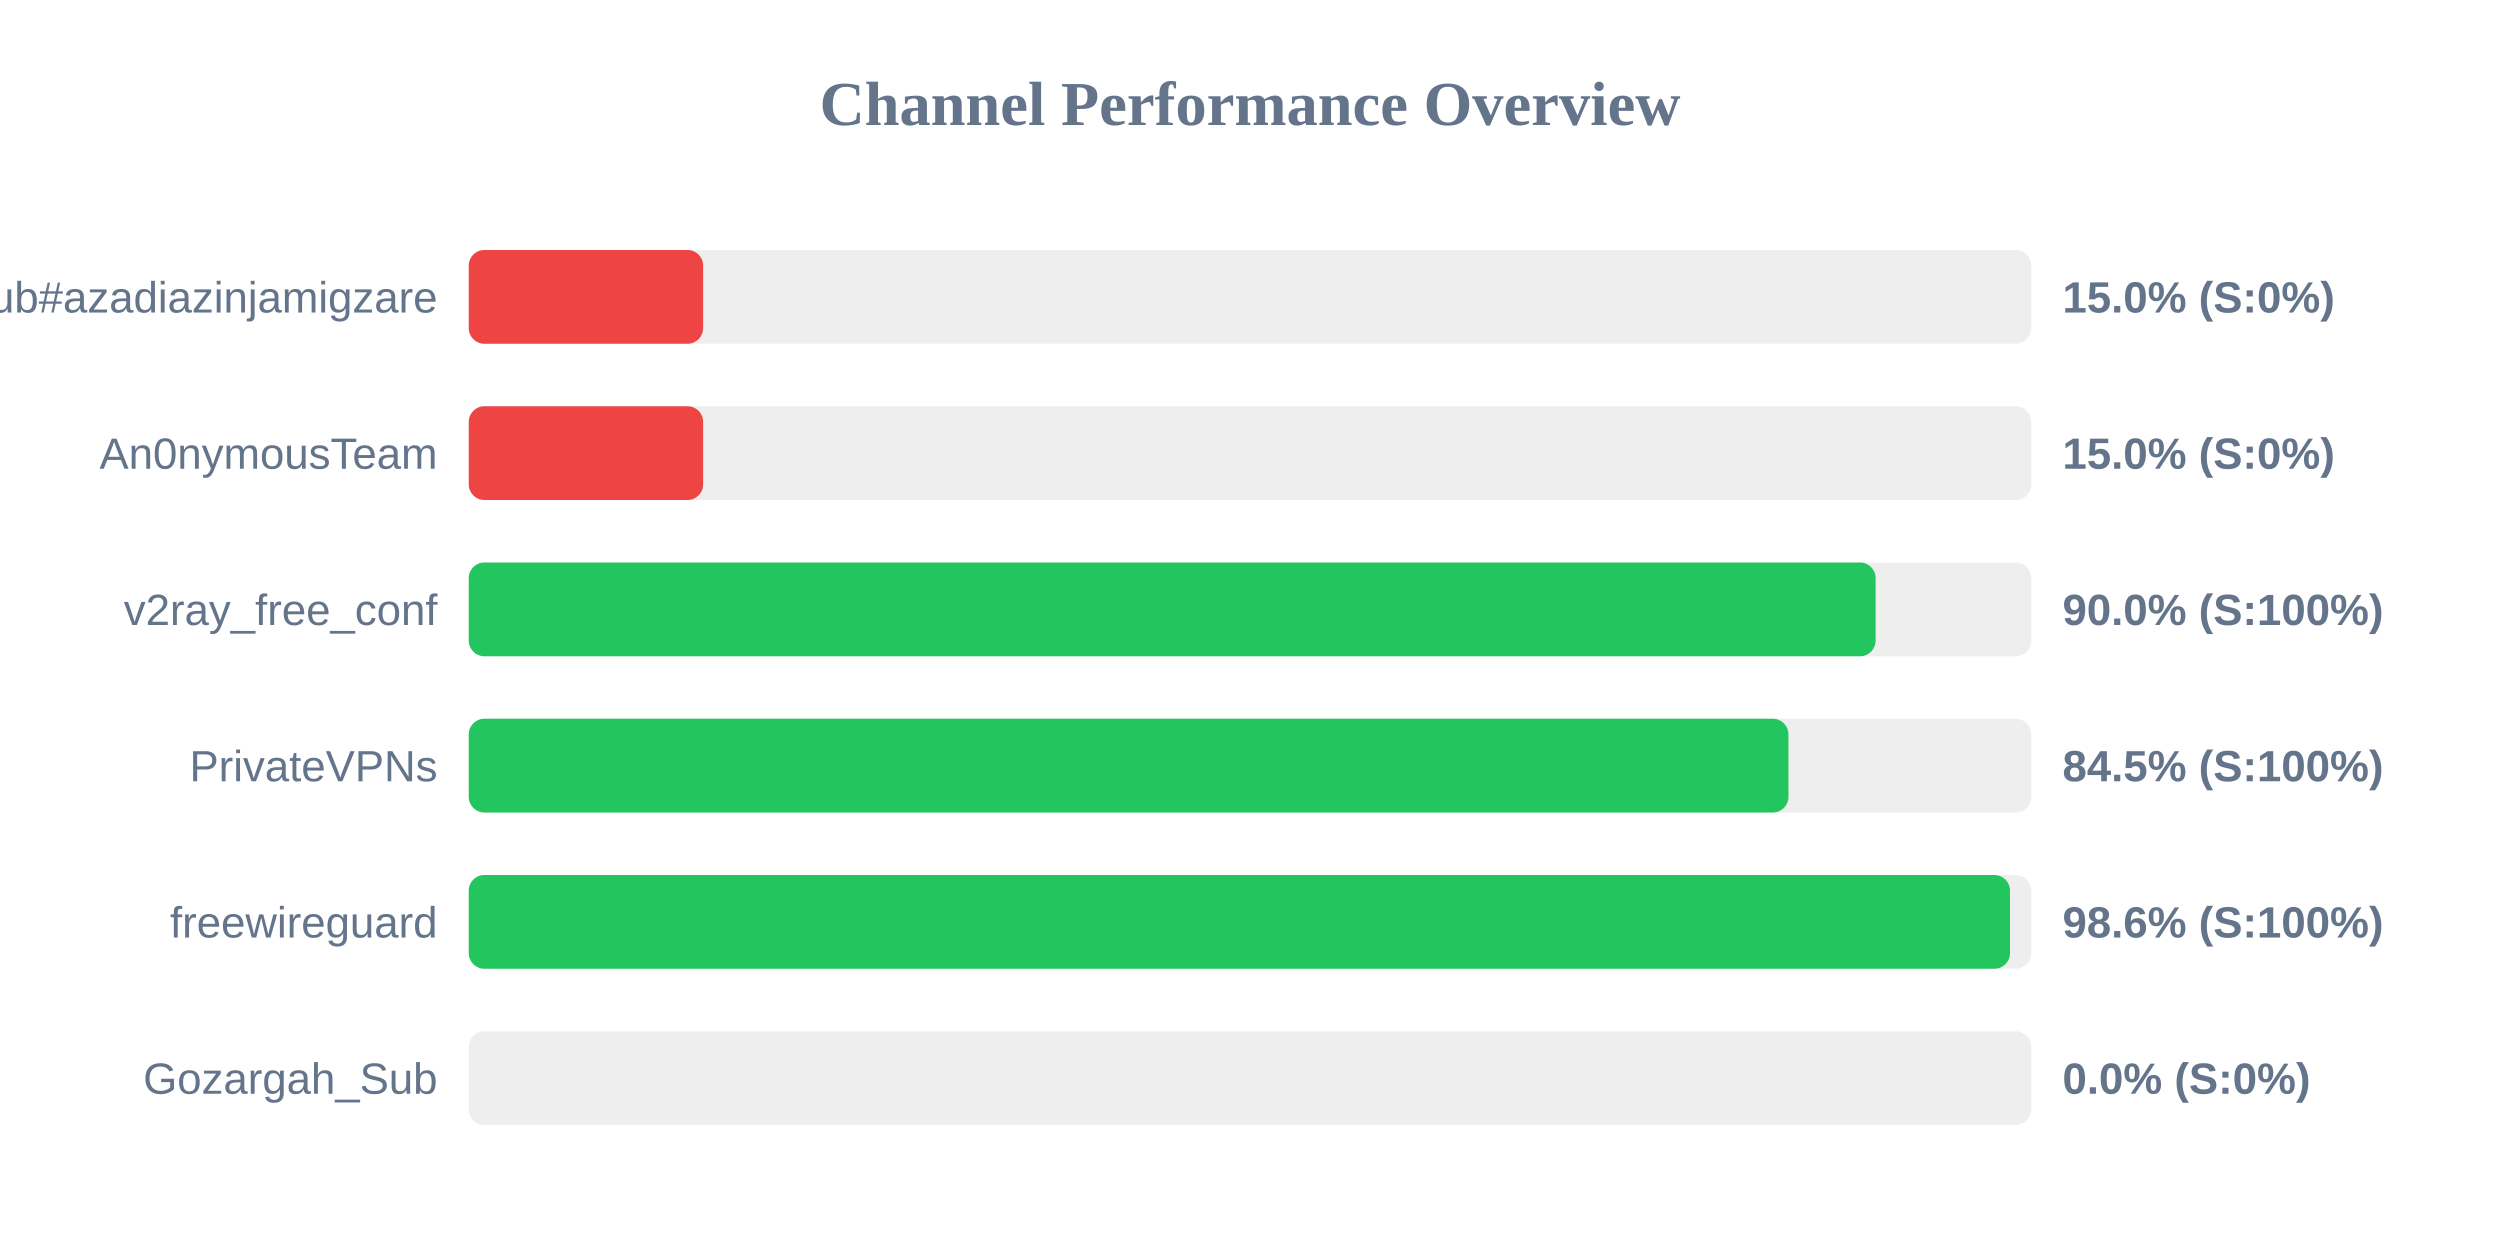
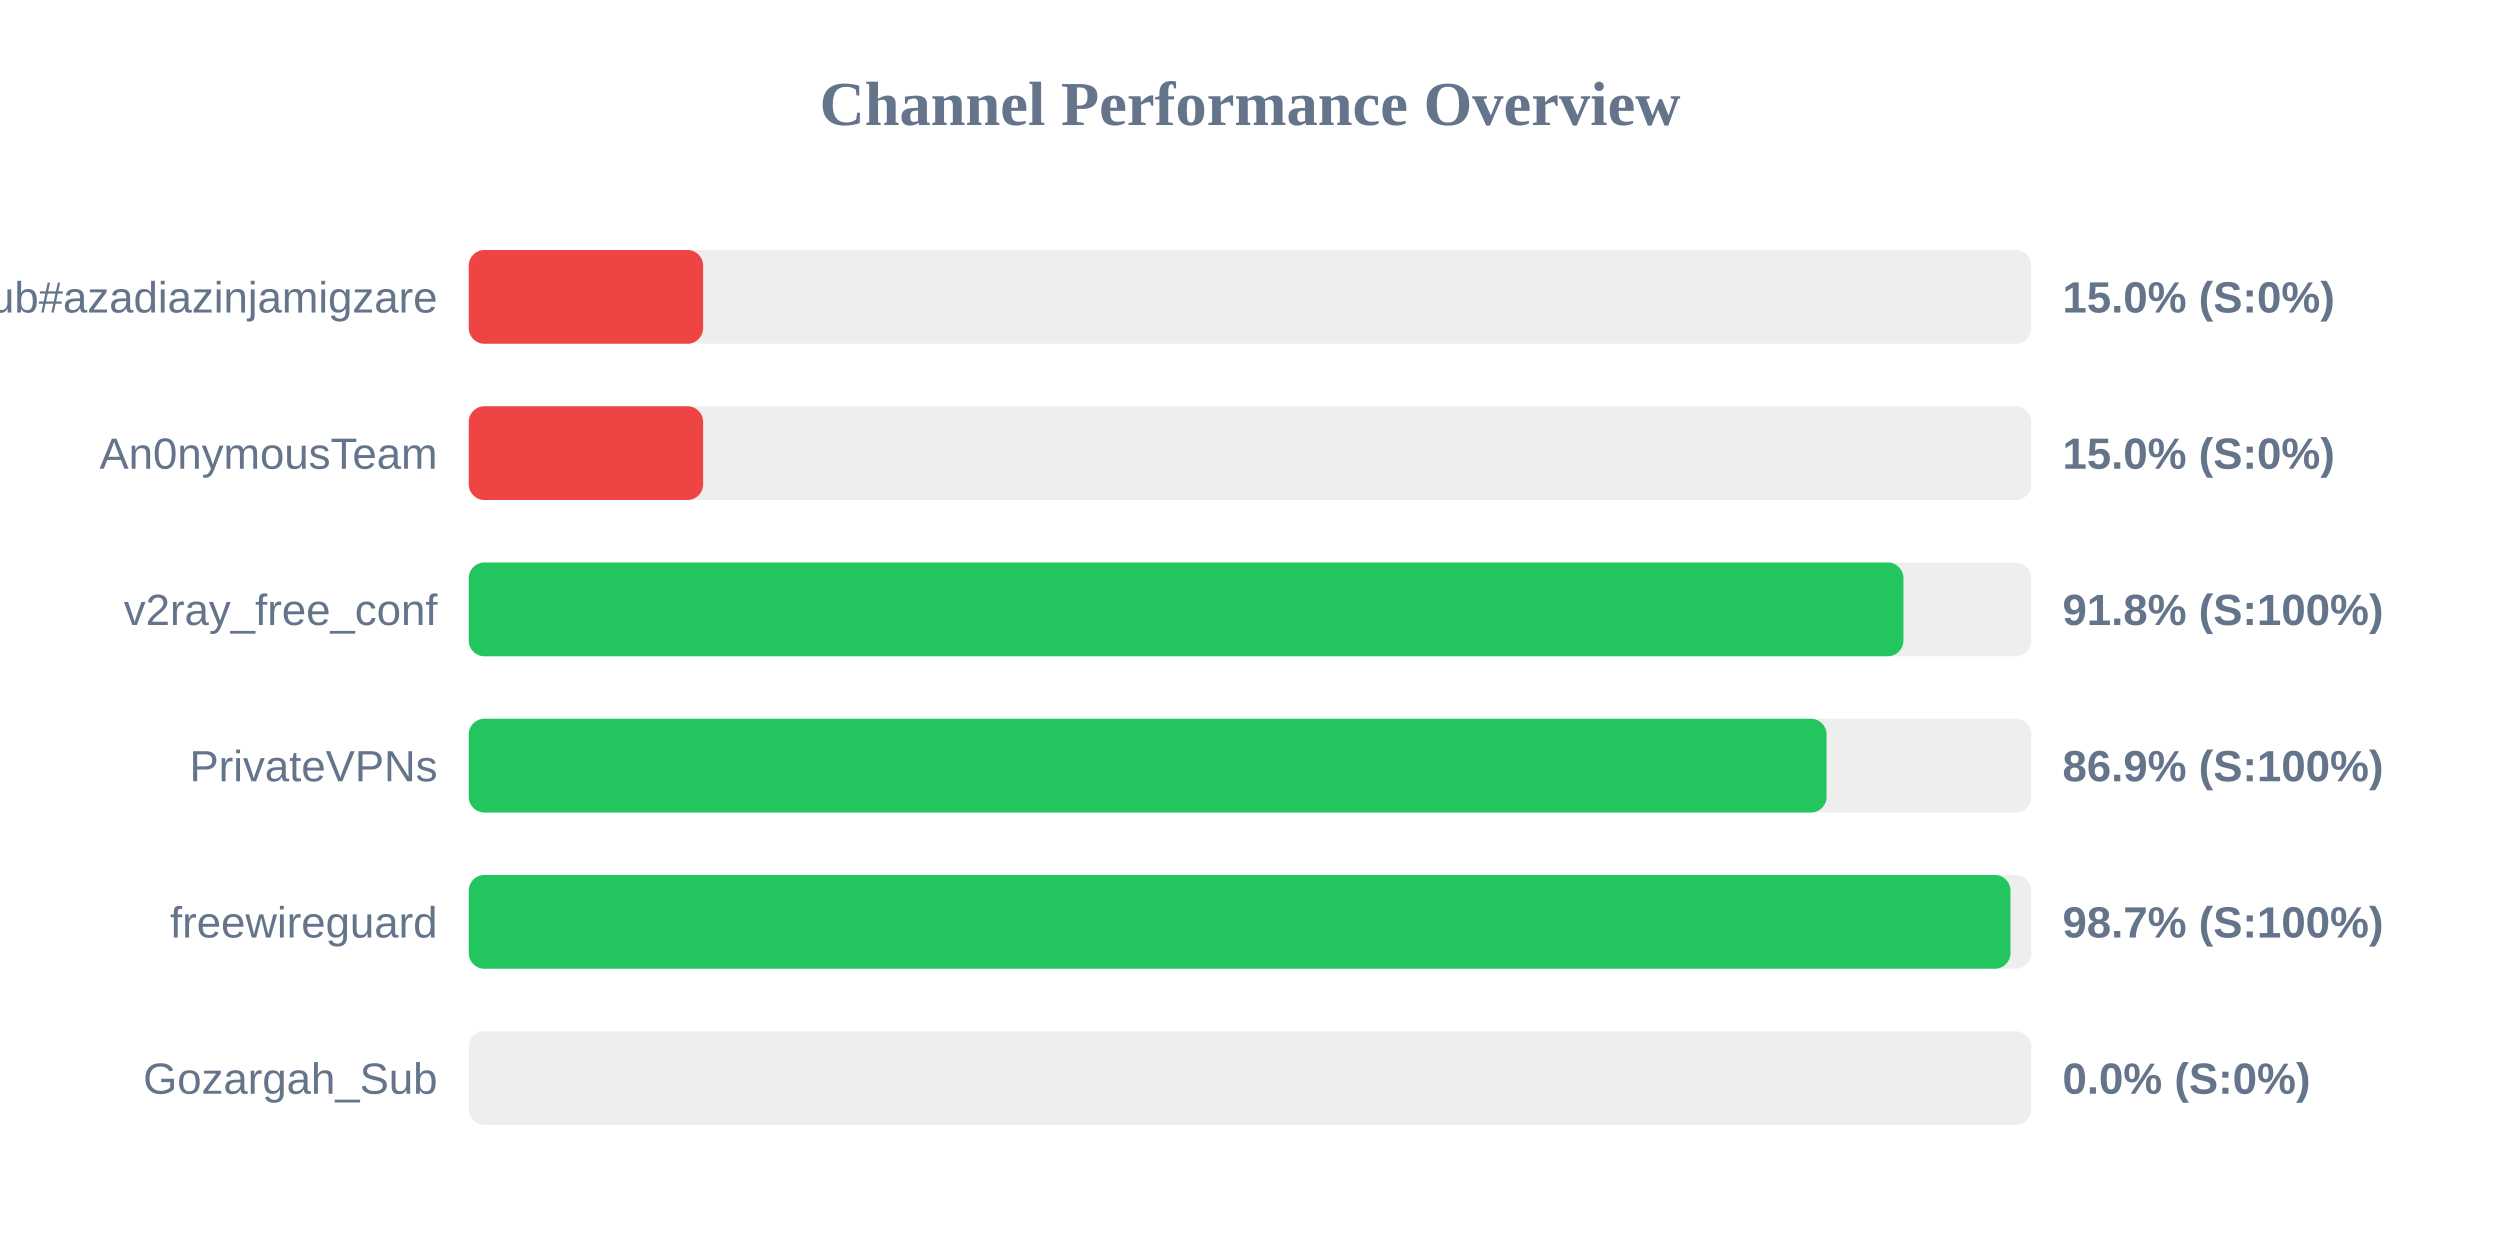
<svg xmlns="http://www.w3.org/2000/svg" width="800" height="400" version="1.1">
  <style>
        .row { font: 14px Arial; fill: #64748b; }
        .score { font: bold 14px Arial; fill: #64748b; }
    </style>
  <text x="400" y="40" text-anchor="middle" font-size="20px" font-weight="bold" fill="#64748b">Channel Performance Overview</text>
  <rect x="150" y="80" width="500" height="30" fill="#eee" rx="5" />
  <rect x="150" y="80" width="75.0" height="30" fill="#ef4444" rx="5" />
  <text x="140" y="100" text-anchor="end" class="row">Sub#azadiazinjamigzare</text>
  <text x="660" y="100" text-anchor="start" class="score">15.0% (S:0%)</text>
  <rect x="150" y="130" width="500" height="30" fill="#eee" rx="5" />
  <rect x="150" y="130" width="75.0" height="30" fill="#ef4444" rx="5" />
  <text x="140" y="150" text-anchor="end" class="row">An0nymousTeam</text>
  <text x="660" y="150" text-anchor="start" class="score">15.0% (S:0%)</text>
  <rect x="150" y="180" width="500" height="30" fill="#eee" rx="5" />
-   <rect x="150" y="180" width="450.2" height="30" fill="#22c55e" rx="5" />
+   <rect x="150" y="180" width="459.1" height="30" fill="#22c55e" rx="5" />
  <text x="140" y="200" text-anchor="end" class="row">v2ray_free_conf</text>
-   <text x="660" y="200" text-anchor="start" class="score">90.0% (S:100%)</text>
+   <text x="660" y="200" text-anchor="start" class="score">91.8% (S:100%)</text>
  <rect x="150" y="230" width="500" height="30" fill="#eee" rx="5" />
-   <rect x="150" y="230" width="422.3" height="30" fill="#22c55e" rx="5" />
+   <rect x="150" y="230" width="434.5" height="30" fill="#22c55e" rx="5" />
  <text x="140" y="250" text-anchor="end" class="row">PrivateVPNs</text>
-   <text x="660" y="250" text-anchor="start" class="score">84.5% (S:100%)</text>
+   <text x="660" y="250" text-anchor="start" class="score">86.9% (S:100%)</text>
  <rect x="150" y="280" width="500" height="30" fill="#eee" rx="5" />
-   <rect x="150" y="280" width="493.2" height="30" fill="#22c55e" rx="5" />
+   <rect x="150" y="280" width="493.35" height="30" fill="#22c55e" rx="5" />
  <text x="140" y="300" text-anchor="end" class="row">freewireguard</text>
-   <text x="660" y="300" text-anchor="start" class="score">98.6% (S:100%)</text>
+   <text x="660" y="300" text-anchor="start" class="score">98.7% (S:100%)</text>
  <rect x="150" y="330" width="500" height="30" fill="#eee" rx="5" />
  <rect x="150" y="330" width="0.0" height="30" fill="#ef4444" rx="5" />
  <text x="140" y="350" text-anchor="end" class="row">Gozargah_Sub</text>
  <text x="660" y="350" text-anchor="start" class="score">0.0% (S:0%)</text>
</svg>
